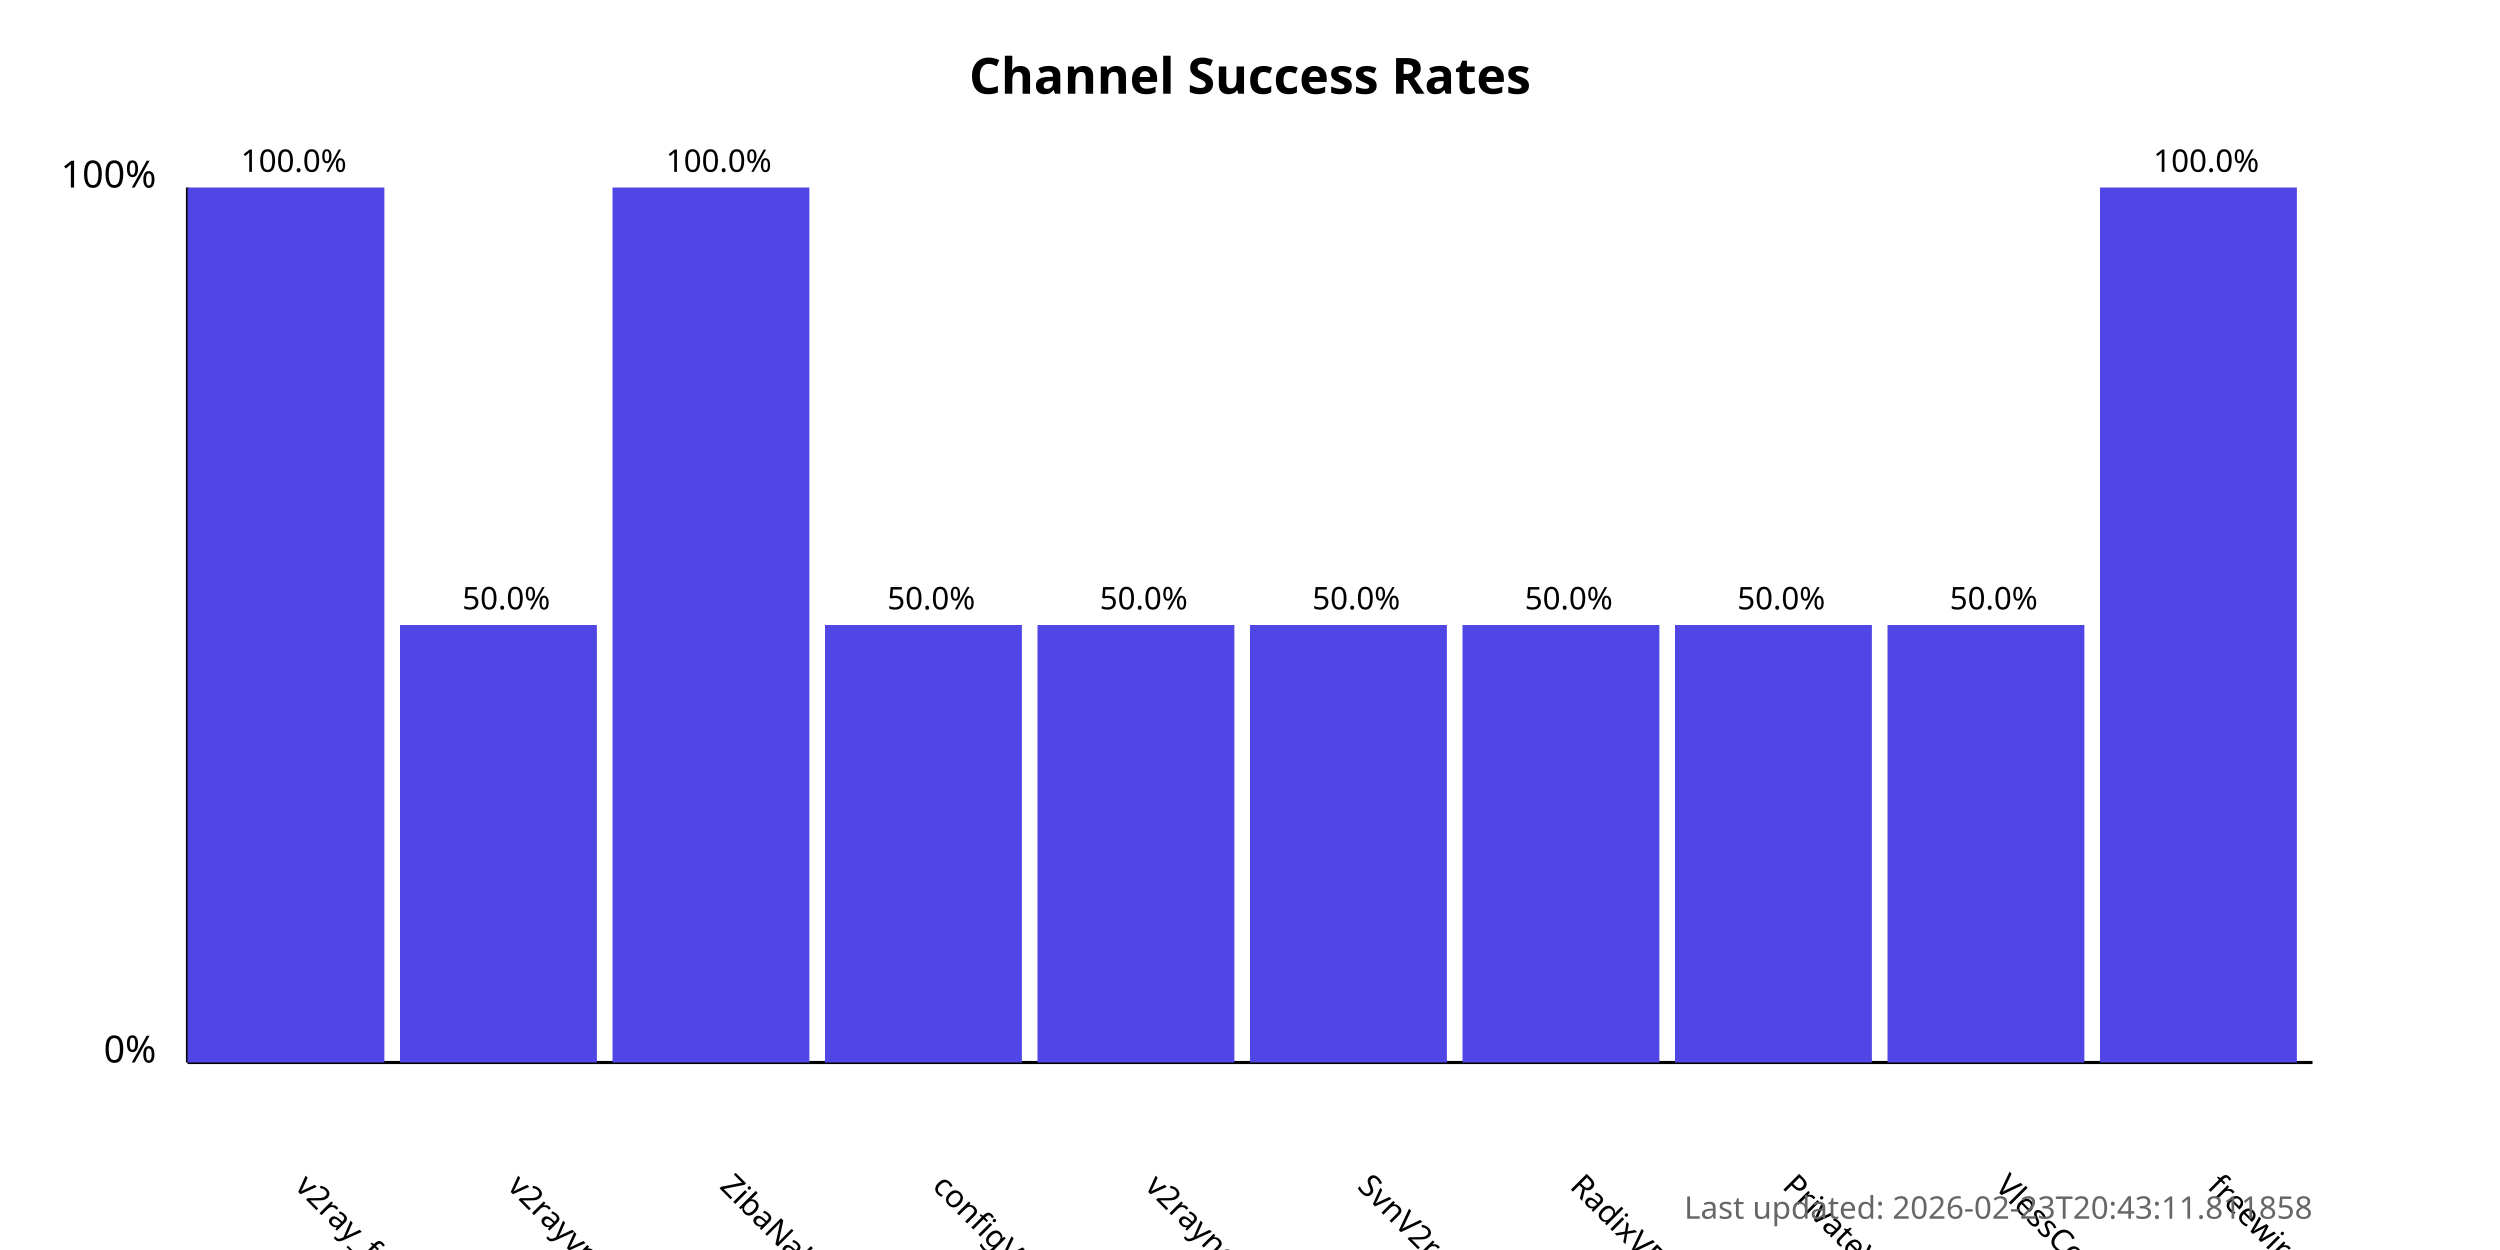
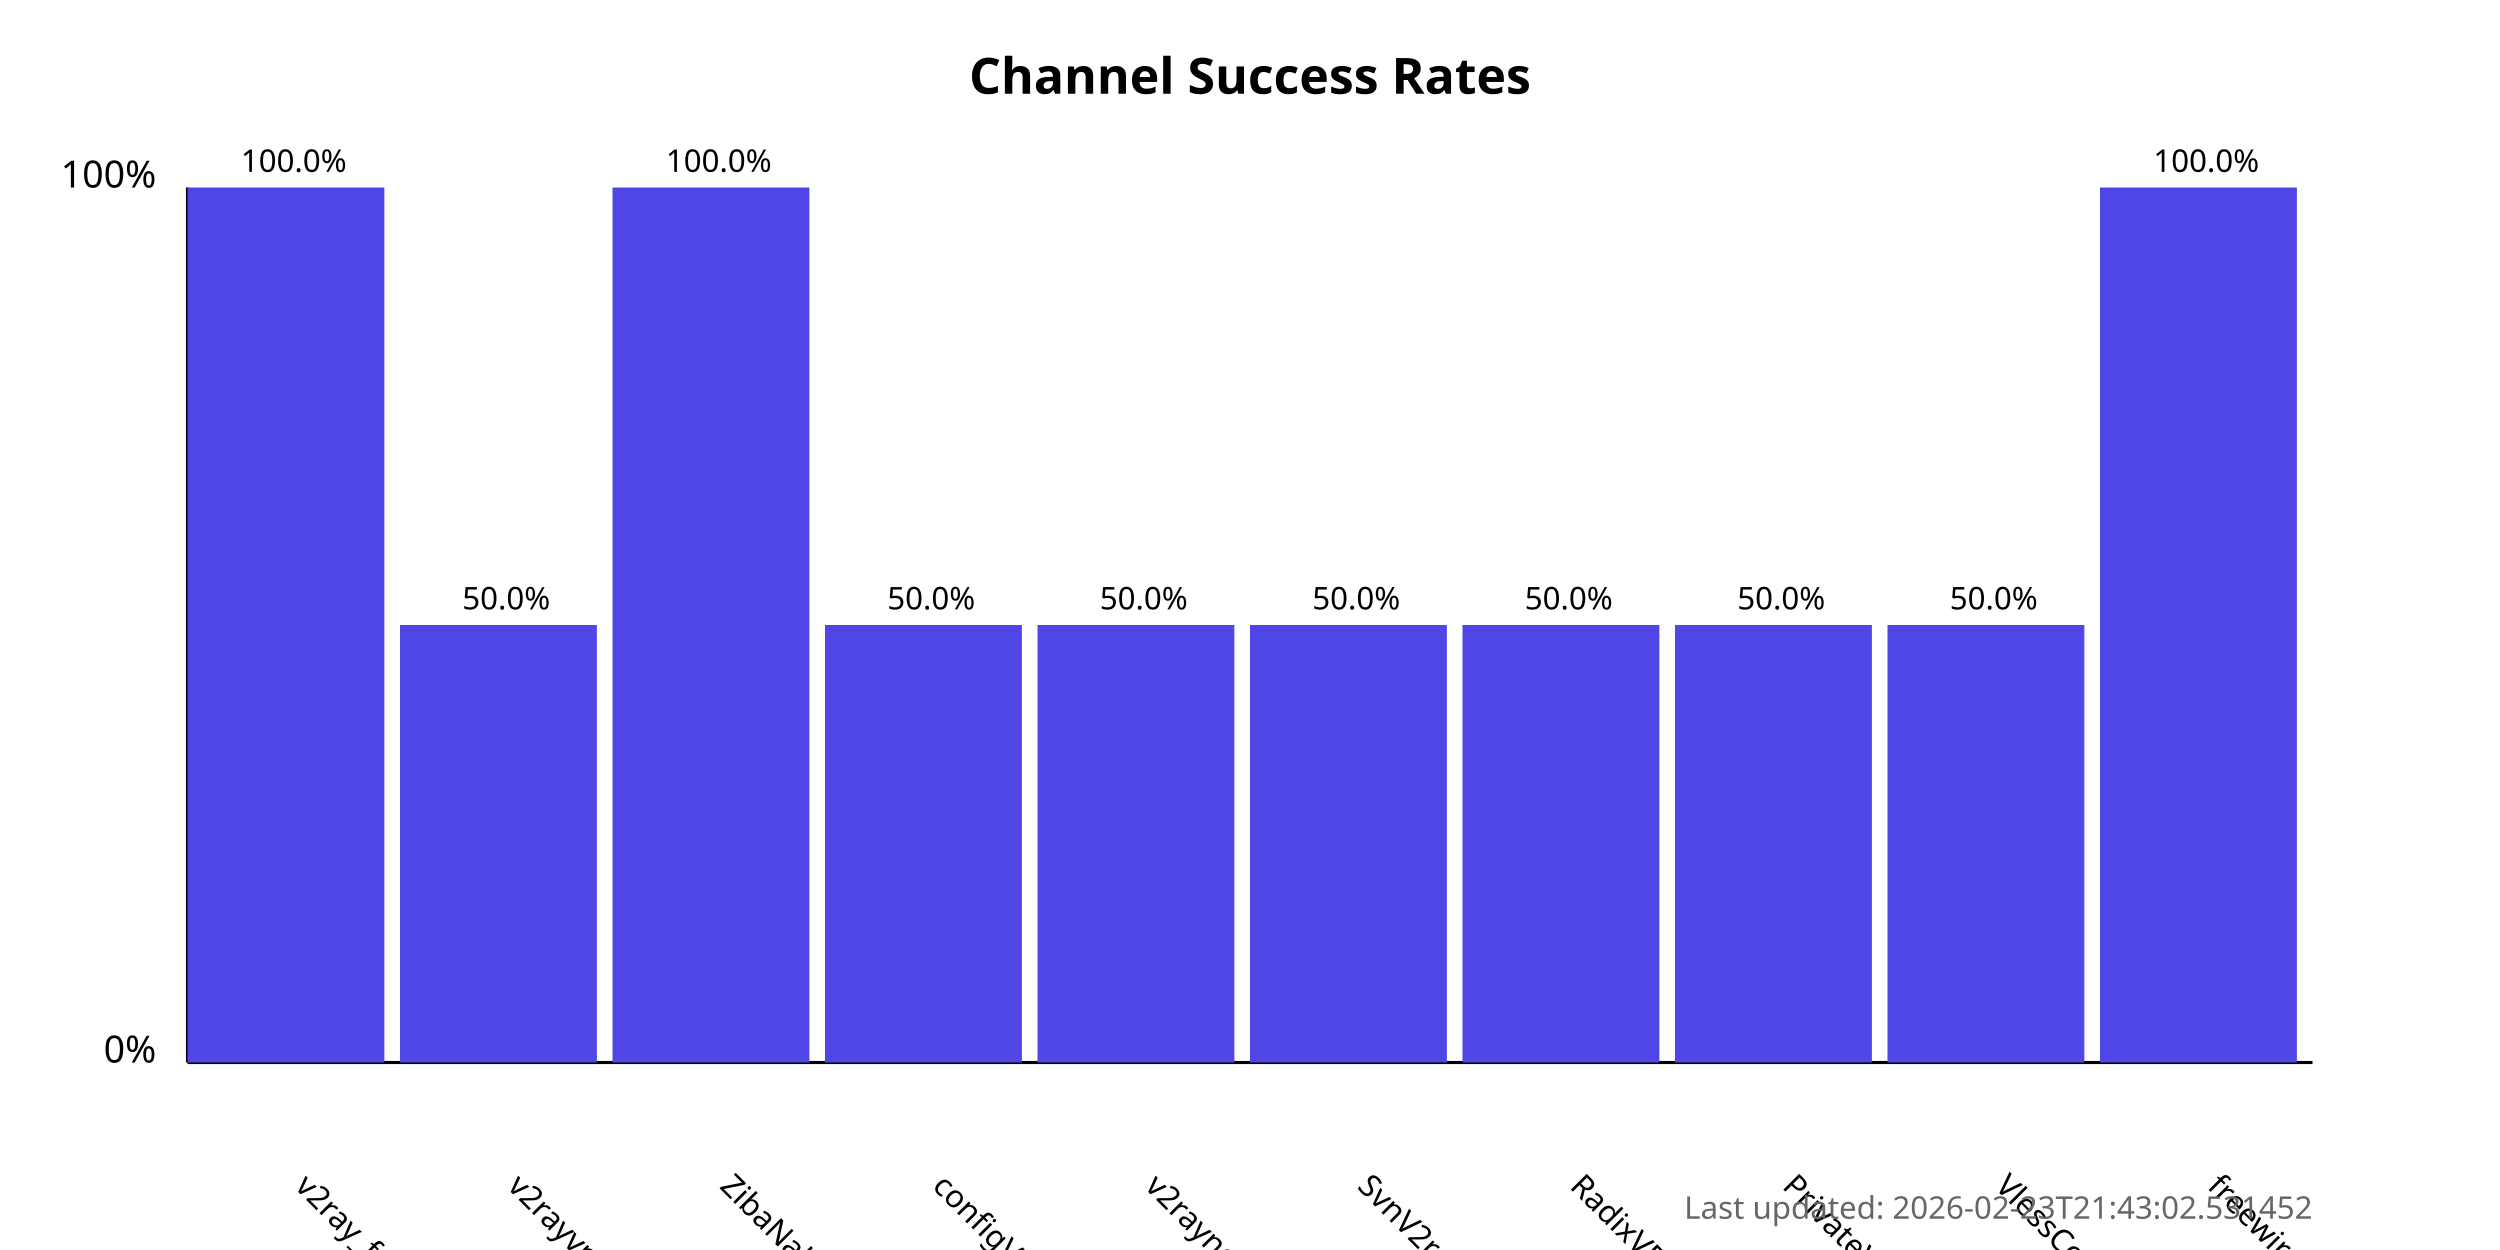
<svg xmlns="http://www.w3.org/2000/svg" width="800" height="400">
  <style>
            .chart-title { font: bold 16px sans-serif; }
            .axis-label { font: 12px sans-serif; }
            .tick-label { font: 10px sans-serif; }
            .bar { fill: #4f46e5; }
            .bar:hover { fill: #6366f1; }
            .timestamp { font: 10px sans-serif; fill: #666; }
        </style>
  <text x="400.0" y="30" text-anchor="middle" class="chart-title">
            Channel Success Rates
        </text>
  <line x1="60" y1="340" x2="60" y2="60" stroke="black" stroke-width="1" />
  <line x1="60" y1="340" x2="740" y2="340" stroke="black" stroke-width="1" />
  <text x="50" y="340" text-anchor="end" class="axis-label">0%</text>
  <text x="50" y="60" text-anchor="end" class="axis-label">100%</text>
  <g>
    <rect x="60" y="60.0" width="63.0" height="280.0" class="bar" />
    <text x="94.0" y="380" transform="rotate(45, 94.0, 380)" text-anchor="start" class="tick-label">
                v2ray_free_conf
            </text>
    <text x="94.0" y="55.0" text-anchor="middle" class="tick-label">
                100.0%
            </text>
  </g>
  <g>
    <rect x="128.0" y="200.0" width="63.0" height="140.0" class="bar" />
    <text x="162.0" y="380" transform="rotate(45, 162.0, 380)" text-anchor="start" class="tick-label">
                v2rayvpno
            </text>
    <text x="162.0" y="195.0" text-anchor="middle" class="tick-label">
                50.0%
            </text>
  </g>
  <g>
    <rect x="196.0" y="60.0" width="63.0" height="280.0" class="bar" />
    <text x="230.0" y="380" transform="rotate(45, 230.0, 380)" text-anchor="start" class="tick-label">
                ZibaNabz
            </text>
    <text x="230.0" y="55.0" text-anchor="middle" class="tick-label">
                100.0%
            </text>
  </g>
  <g>
    <rect x="264.0" y="200.0" width="63.0" height="140.0" class="bar" />
    <text x="298.0" y="380" transform="rotate(45, 298.0, 380)" text-anchor="start" class="tick-label">
                configV2rayForFree
            </text>
    <text x="298.0" y="195.0" text-anchor="middle" class="tick-label">
                50.0%
            </text>
  </g>
  <g>
    <rect x="332.0" y="200.0" width="63.0" height="140.0" class="bar" />
    <text x="366.0" y="380" transform="rotate(45, 366.0, 380)" text-anchor="start" class="tick-label">
                v2rayngvpn
            </text>
    <text x="366.0" y="195.0" text-anchor="middle" class="tick-label">
                50.0%
            </text>
  </g>
  <g>
    <rect x="400.0" y="200.0" width="63.0" height="140.0" class="bar" />
    <text x="434.0" y="380" transform="rotate(45, 434.0, 380)" text-anchor="start" class="tick-label">
                SvnV2ray
            </text>
    <text x="434.0" y="195.0" text-anchor="middle" class="tick-label">
                50.0%
            </text>
  </g>
  <g>
    <rect x="468.0" y="200.0" width="63.0" height="140.0" class="bar" />
    <text x="502.0" y="380" transform="rotate(45, 502.0, 380)" text-anchor="start" class="tick-label">
                RadixVPN
            </text>
    <text x="502.0" y="195.0" text-anchor="middle" class="tick-label">
                50.0%
            </text>
  </g>
  <g>
    <rect x="536.0" y="200.0" width="63.0" height="140.0" class="bar" />
    <text x="570.0" y="380" transform="rotate(45, 570.0, 380)" text-anchor="start" class="tick-label">
                PrivateVPNs
            </text>
    <text x="570.0" y="195.0" text-anchor="middle" class="tick-label">
                50.0%
            </text>
  </g>
  <g>
    <rect x="604.0" y="200.0" width="63.0" height="140.0" class="bar" />
    <text x="638.0" y="380" transform="rotate(45, 638.0, 380)" text-anchor="start" class="tick-label">
                VlessConfig
            </text>
    <text x="638.0" y="195.0" text-anchor="middle" class="tick-label">
                50.0%
            </text>
  </g>
  <g>
    <rect x="672.0" y="60.0" width="63.0" height="280.0" class="bar" />
    <text x="706.0" y="380" transform="rotate(45, 706.0, 380)" text-anchor="start" class="tick-label">
                freewireguard
            </text>
    <text x="706.0" y="55.0" text-anchor="middle" class="tick-label">
                100.0%
            </text>
  </g>
  <text x="740" y="390" text-anchor="end" class="timestamp">
-             Last updated: 2026-02-23T20:43:11.811858
+             Last updated: 2026-02-23T21:43:02.531452
        </text>
</svg>
